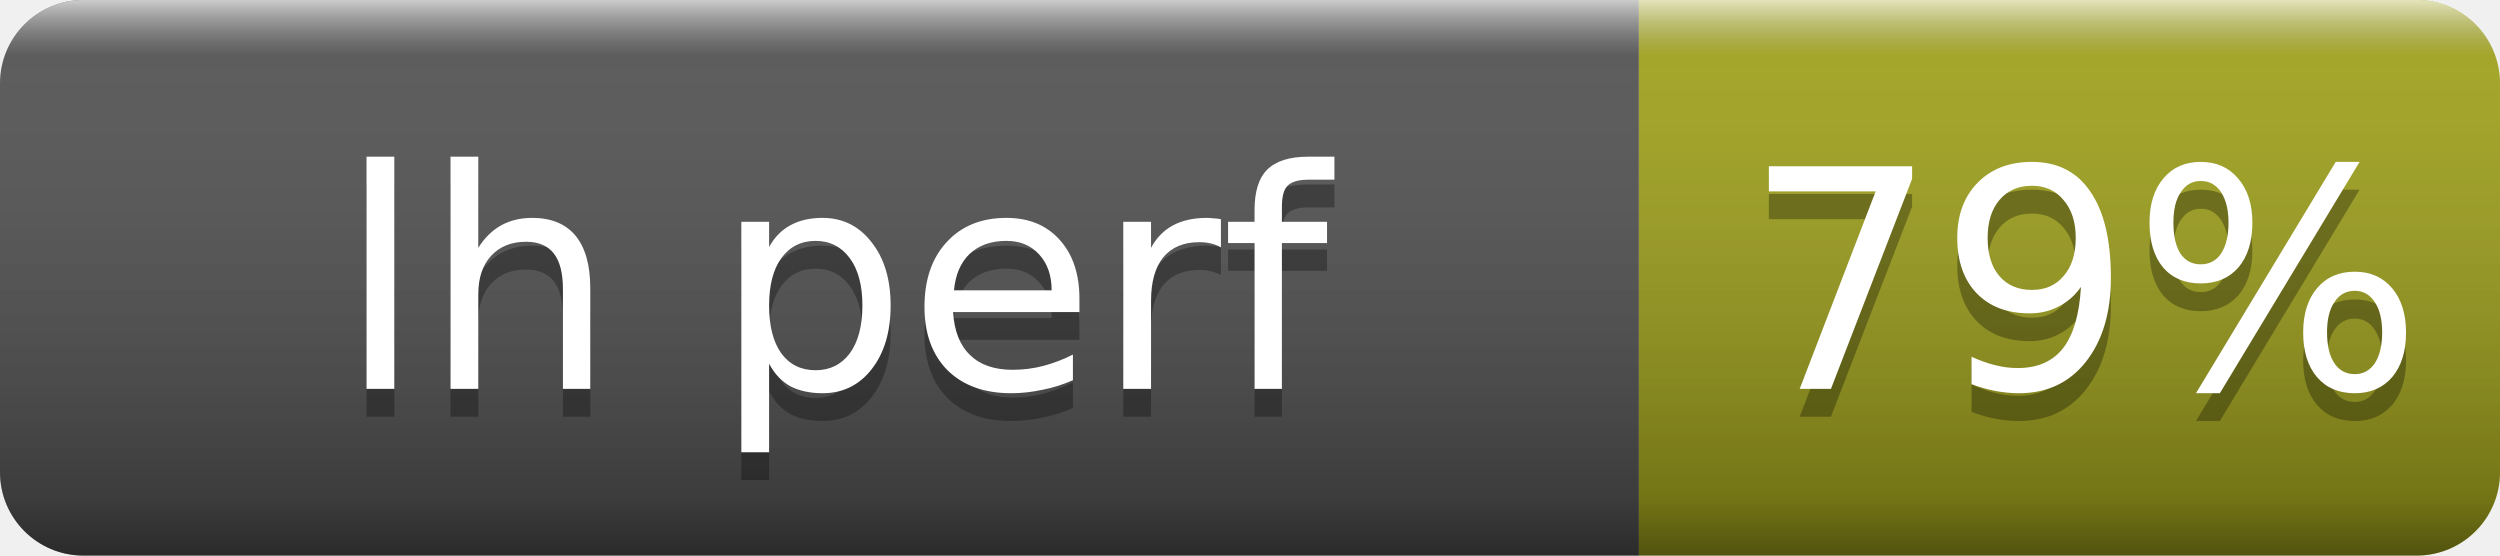
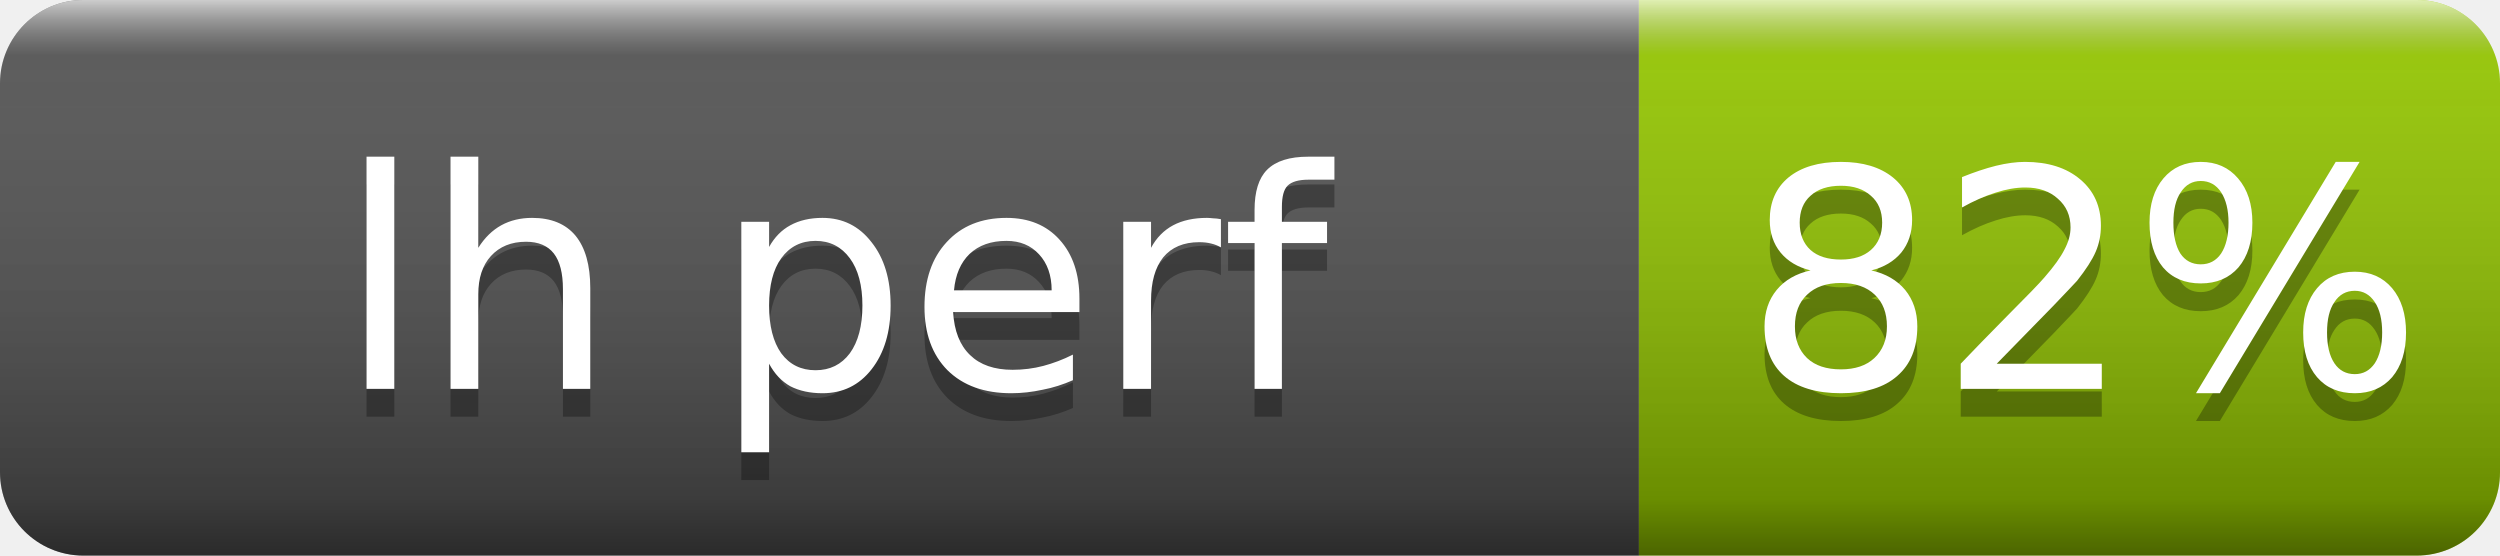
- <svg xmlns="http://www.w3.org/2000/svg" width="90" height="20" role="img" aria-label="lh perf: 79%">
+ <svg xmlns="http://www.w3.org/2000/svg" width="90" height="20" role="img" aria-label="lh perf: 82%">
  <linearGradient id="s" x2="0" y2="100%">
    <stop offset="0" stop-color="#fff" stop-opacity=".7" />
    <stop offset=".1" stop-color="#aaa" stop-opacity=".1" />
    <stop offset=".9" stop-opacity=".3" />
    <stop offset="1" stop-opacity=".5" />
  </linearGradient>
  <clipPath id="r">
    <rect width="90" height="20" rx="3" fill="#fff" />
  </clipPath>
  <g clip-path="url(#r)">
    <rect width="59" height="20" fill="#555" />
-     <rect x="59" width="31" height="20" fill="#a4a61d" />
+     <rect x="59" width="31" height="20" fill="#97ca00" />
    <rect width="90" height="20" fill="url(#s)" />
  </g>
  <g fill="#fff" text-anchor="middle" font-family="Verdana,Geneva,DejaVu Sans,sans-serif" font-size="11">
    <text x="30" y="15" fill="#010101" fill-opacity=".3">lh perf</text>
    <text x="30" y="14">lh perf</text>
-     <text x="75" y="15" fill="#010101" fill-opacity=".3">79%</text>
-     <text x="75" y="14">79%</text>
+     <text x="75" y="15" fill="#010101" fill-opacity=".3">82%</text>
+     <text x="75" y="14">82%</text>
  </g>
</svg>
